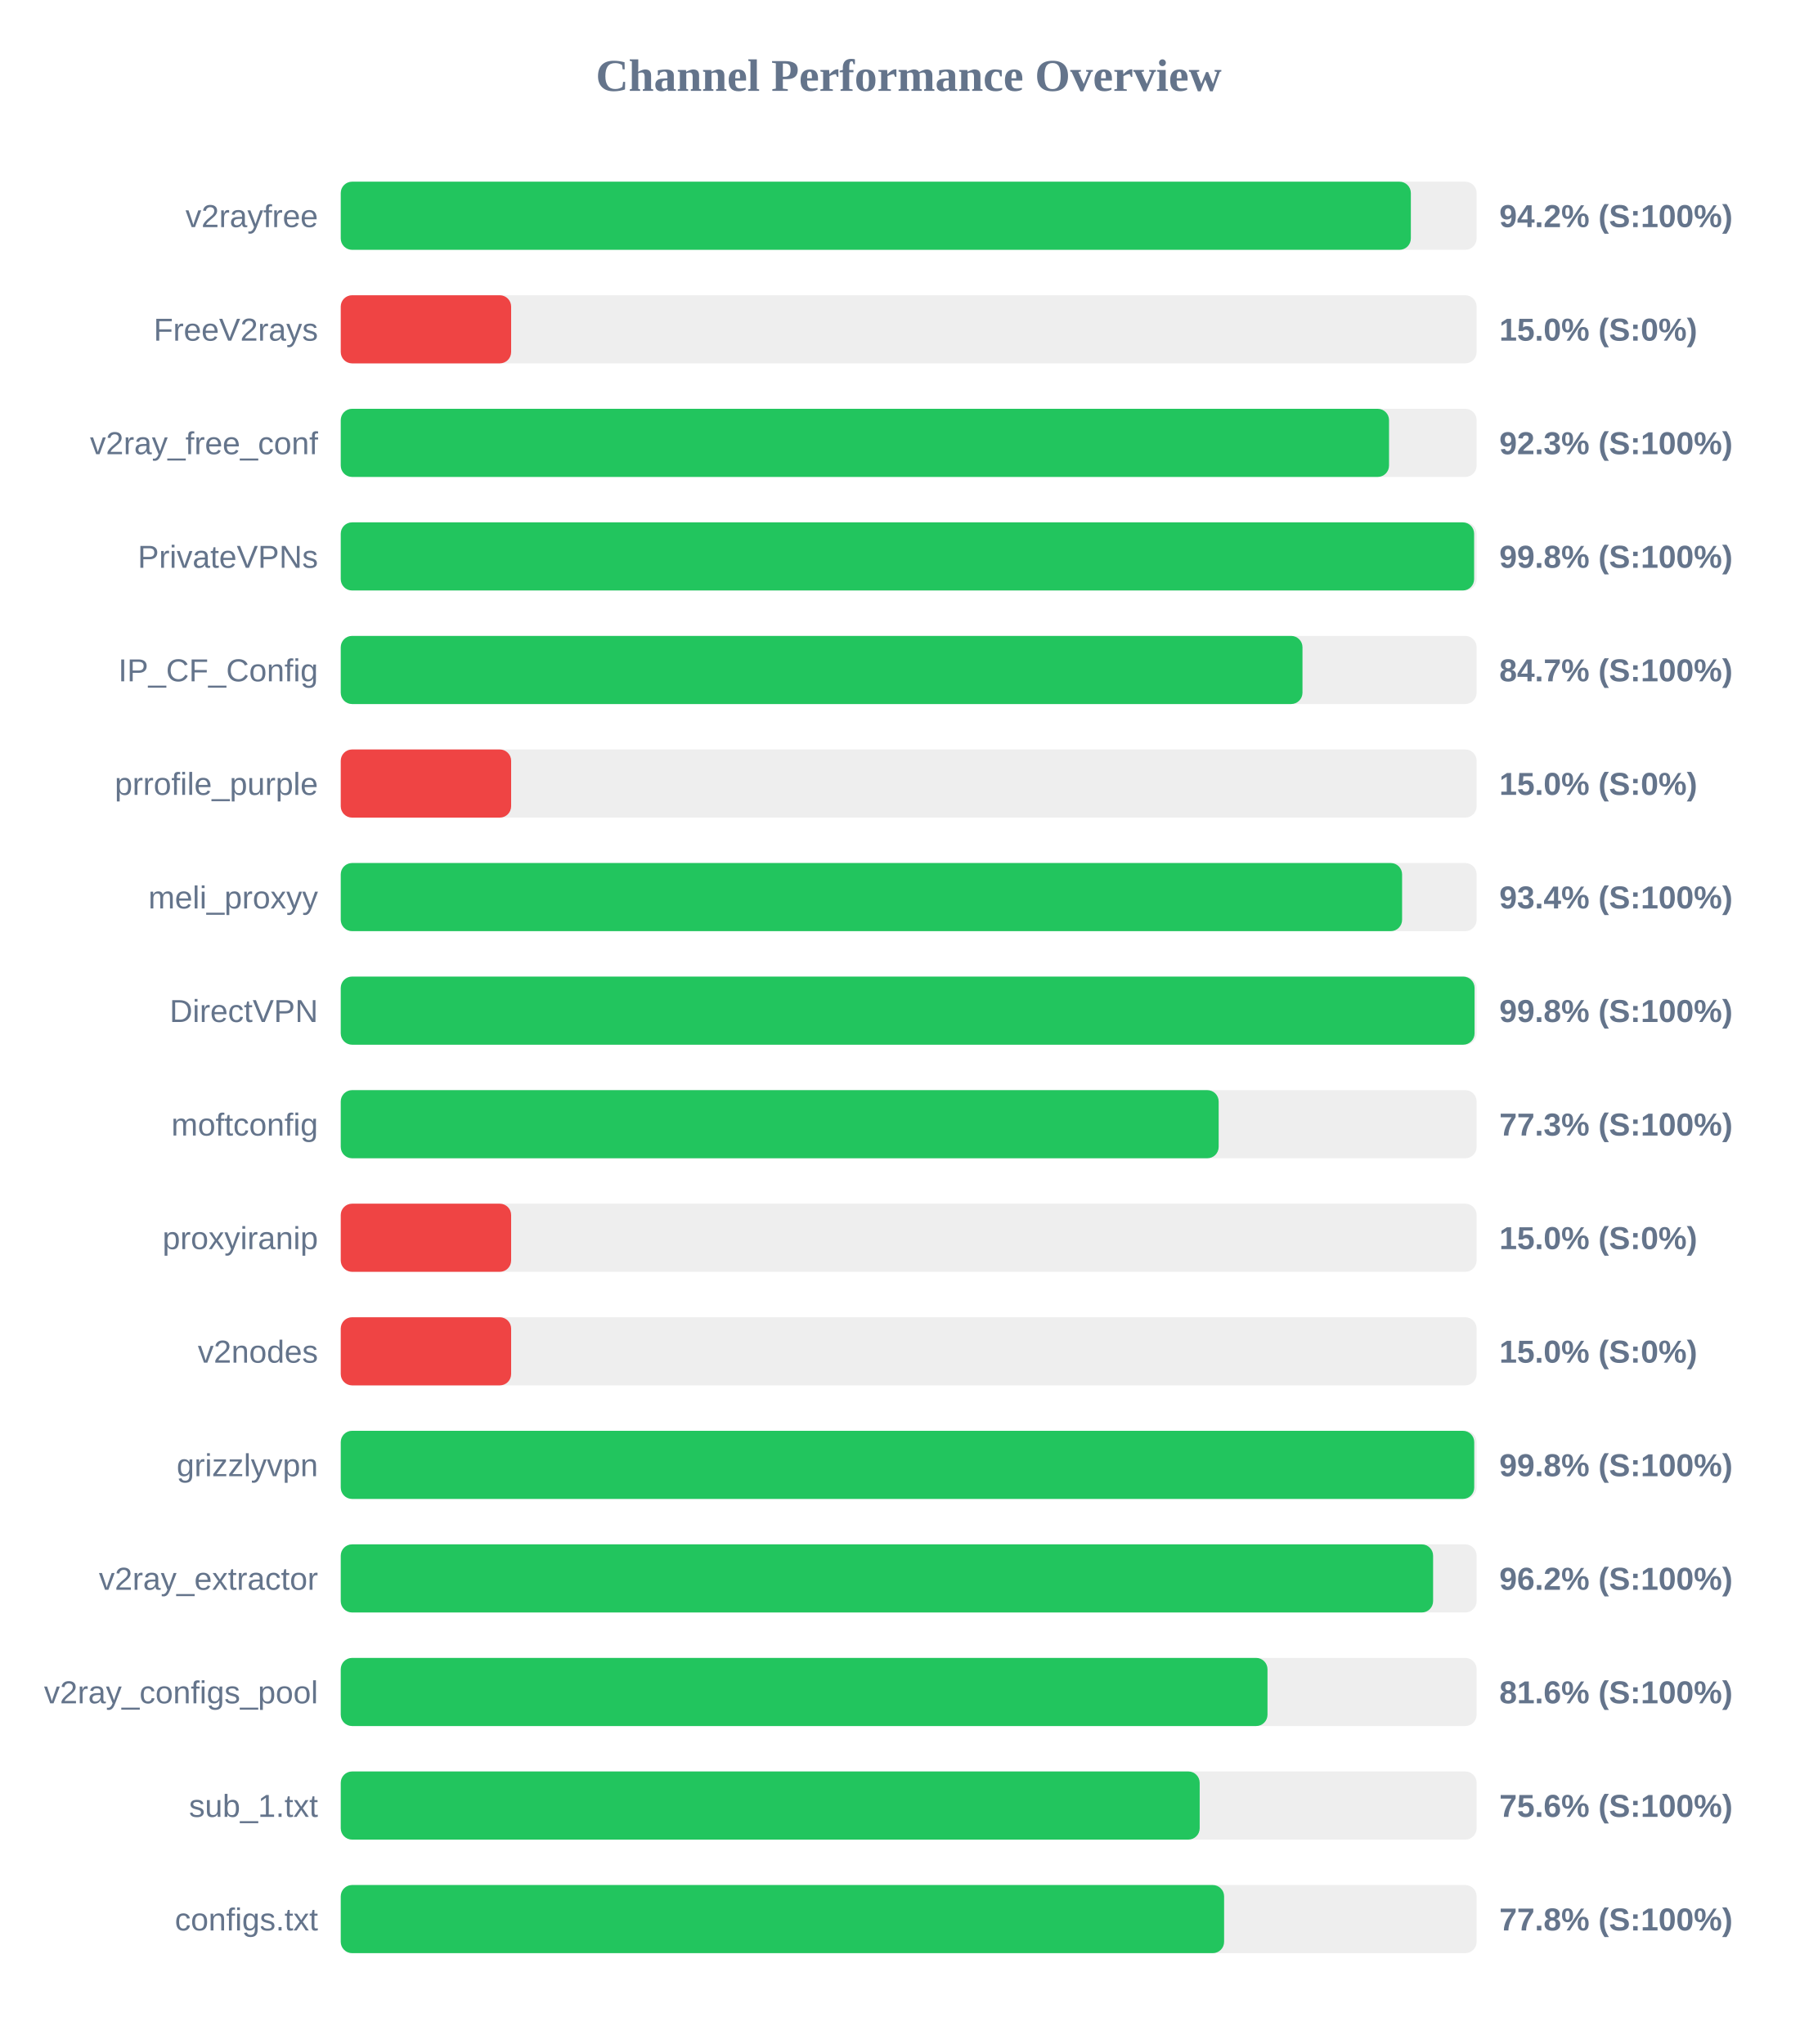
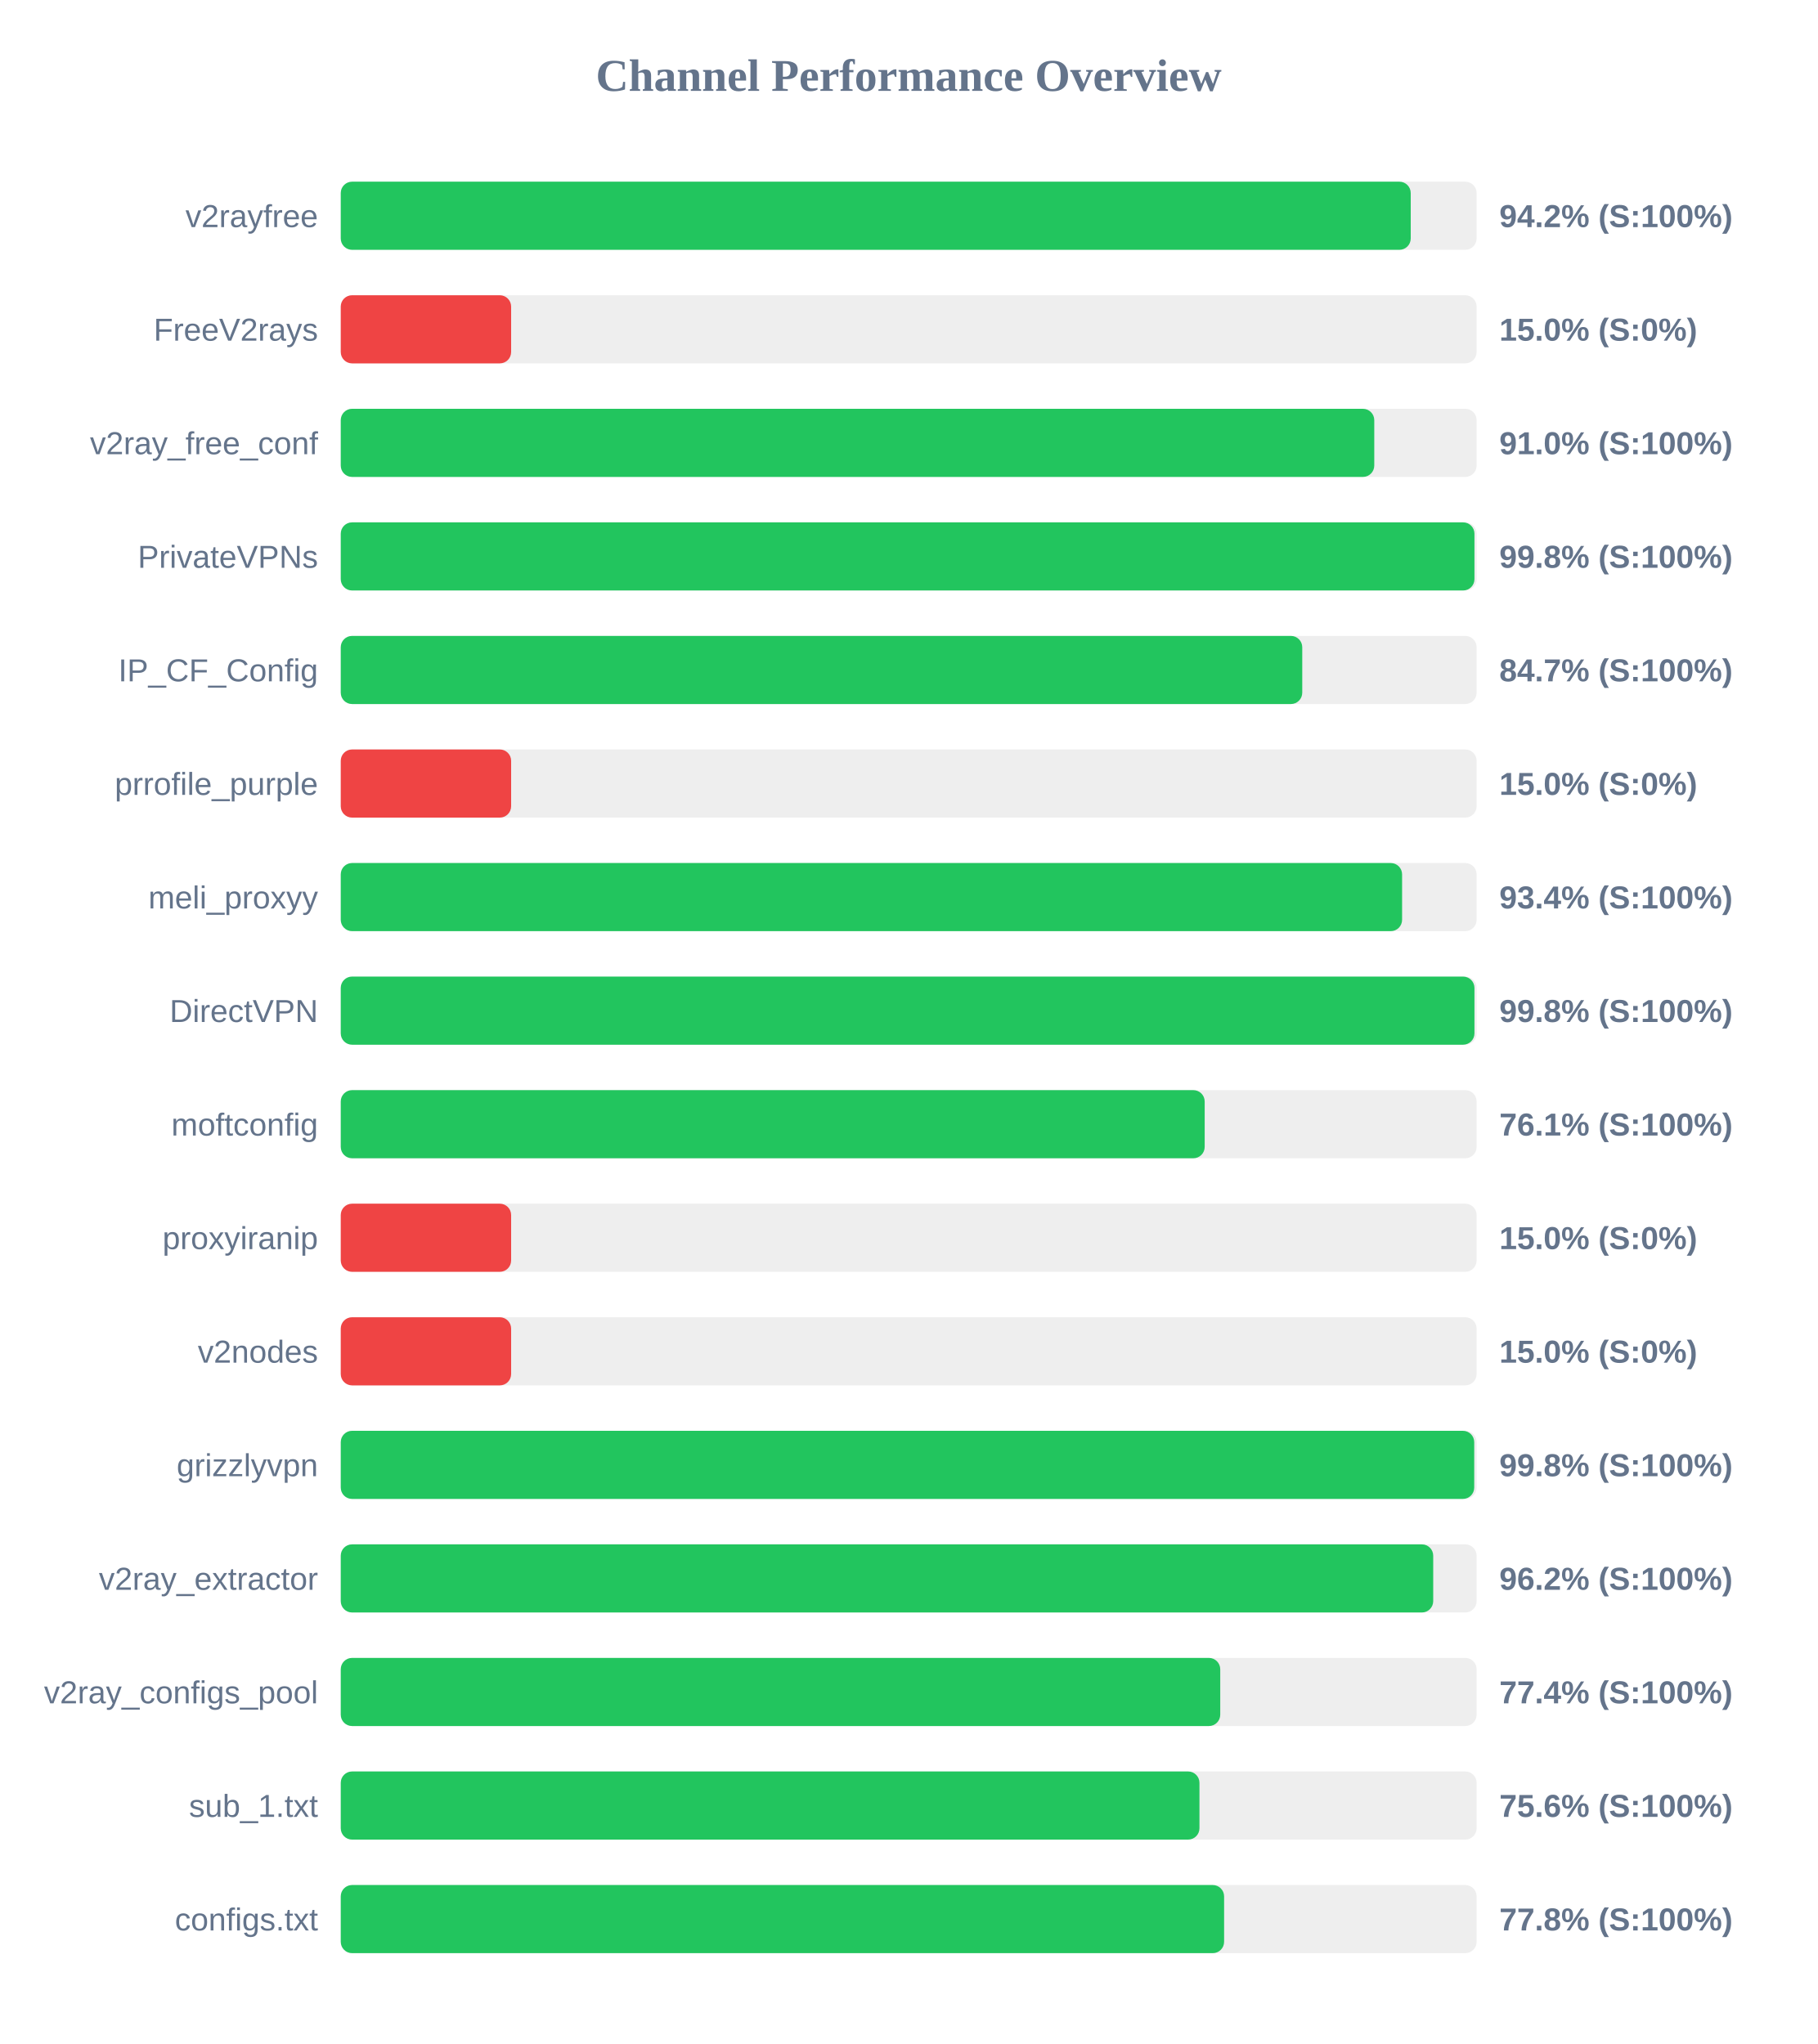
<svg xmlns="http://www.w3.org/2000/svg" width="800" height="900" version="1.1">
  <style>
        .row { font: 14px Arial; fill: #64748b; }
        .score { font: bold 14px Arial; fill: #64748b; }
    </style>
  <text x="400" y="40" text-anchor="middle" font-size="20px" font-weight="bold" fill="#64748b">Channel Performance Overview</text>
  <rect x="150" y="80" width="500" height="30" fill="#eee" rx="5" />
-   <rect x="150" y="80" width="471.05" height="30" fill="#22c55e" rx="5" />
+   <rect x="150" y="80" width="471.0" height="30" fill="#22c55e" rx="5" />
  <text x="140" y="100" text-anchor="end" class="row">v2rayfree</text>
  <text x="660" y="100" text-anchor="start" class="score">94.2% (S:100%)</text>
  <rect x="150" y="130" width="500" height="30" fill="#eee" rx="5" />
  <rect x="150" y="130" width="75.0" height="30" fill="#ef4444" rx="5" />
  <text x="140" y="150" text-anchor="end" class="row">FreeV2rays</text>
  <text x="660" y="150" text-anchor="start" class="score">15.0% (S:0%)</text>
  <rect x="150" y="180" width="500" height="30" fill="#eee" rx="5" />
-   <rect x="150" y="180" width="461.45" height="30" fill="#22c55e" rx="5" />
+   <rect x="150" y="180" width="454.95" height="30" fill="#22c55e" rx="5" />
  <text x="140" y="200" text-anchor="end" class="row">v2ray_free_conf</text>
-   <text x="660" y="200" text-anchor="start" class="score">92.3% (S:100%)</text>
+   <text x="660" y="200" text-anchor="start" class="score">91.0% (S:100%)</text>
  <rect x="150" y="230" width="500" height="30" fill="#eee" rx="5" />
-   <rect x="150" y="230" width="498.9" height="30" fill="#22c55e" rx="5" />
+   <rect x="150" y="230" width="499.05" height="30" fill="#22c55e" rx="5" />
  <text x="140" y="250" text-anchor="end" class="row">PrivateVPNs</text>
  <text x="660" y="250" text-anchor="start" class="score">99.8% (S:100%)</text>
  <rect x="150" y="280" width="500" height="30" fill="#eee" rx="5" />
-   <rect x="150" y="280" width="423.35" height="30" fill="#22c55e" rx="5" />
+   <rect x="150" y="280" width="423.25" height="30" fill="#22c55e" rx="5" />
  <text x="140" y="300" text-anchor="end" class="row">IP_CF_Config</text>
  <text x="660" y="300" text-anchor="start" class="score">84.7% (S:100%)</text>
  <rect x="150" y="330" width="500" height="30" fill="#eee" rx="5" />
  <rect x="150" y="330" width="75.0" height="30" fill="#ef4444" rx="5" />
  <text x="140" y="350" text-anchor="end" class="row">prrofile_purple</text>
  <text x="660" y="350" text-anchor="start" class="score">15.0% (S:0%)</text>
  <rect x="150" y="380" width="500" height="30" fill="#eee" rx="5" />
  <rect x="150" y="380" width="467.2" height="30" fill="#22c55e" rx="5" />
  <text x="140" y="400" text-anchor="end" class="row">meli_proxyy</text>
  <text x="660" y="400" text-anchor="start" class="score">93.4% (S:100%)</text>
  <rect x="150" y="430" width="500" height="30" fill="#eee" rx="5" />
-   <rect x="150" y="430" width="499.1" height="30" fill="#22c55e" rx="5" />
+   <rect x="150" y="430" width="499.05" height="30" fill="#22c55e" rx="5" />
  <text x="140" y="450" text-anchor="end" class="row">DirectVPN</text>
  <text x="660" y="450" text-anchor="start" class="score">99.8% (S:100%)</text>
  <rect x="150" y="480" width="500" height="30" fill="#eee" rx="5" />
-   <rect x="150" y="480" width="386.45" height="30" fill="#22c55e" rx="5" />
+   <rect x="150" y="480" width="380.3" height="30" fill="#22c55e" rx="5" />
  <text x="140" y="500" text-anchor="end" class="row">moftconfig</text>
-   <text x="660" y="500" text-anchor="start" class="score">77.3% (S:100%)</text>
+   <text x="660" y="500" text-anchor="start" class="score">76.1% (S:100%)</text>
  <rect x="150" y="530" width="500" height="30" fill="#eee" rx="5" />
  <rect x="150" y="530" width="75.0" height="30" fill="#ef4444" rx="5" />
  <text x="140" y="550" text-anchor="end" class="row">proxyiranip</text>
  <text x="660" y="550" text-anchor="start" class="score">15.0% (S:0%)</text>
  <rect x="150" y="580" width="500" height="30" fill="#eee" rx="5" />
  <rect x="150" y="580" width="75.0" height="30" fill="#ef4444" rx="5" />
  <text x="140" y="600" text-anchor="end" class="row">v2nodes</text>
  <text x="660" y="600" text-anchor="start" class="score">15.0% (S:0%)</text>
  <rect x="150" y="630" width="500" height="30" fill="#eee" rx="5" />
  <rect x="150" y="630" width="498.95" height="30" fill="#22c55e" rx="5" />
  <text x="140" y="650" text-anchor="end" class="row">grizzlyvpn</text>
  <text x="660" y="650" text-anchor="start" class="score">99.8% (S:100%)</text>
  <rect x="150" y="680" width="500" height="30" fill="#eee" rx="5" />
-   <rect x="150" y="680" width="480.85" height="30" fill="#22c55e" rx="5" />
+   <rect x="150" y="680" width="480.9" height="30" fill="#22c55e" rx="5" />
  <text x="140" y="700" text-anchor="end" class="row">v2ray_extractor</text>
  <text x="660" y="700" text-anchor="start" class="score">96.2% (S:100%)</text>
  <rect x="150" y="730" width="500" height="30" fill="#eee" rx="5" />
-   <rect x="150" y="730" width="407.95" height="30" fill="#22c55e" rx="5" />
+   <rect x="150" y="730" width="387.15" height="30" fill="#22c55e" rx="5" />
  <text x="140" y="750" text-anchor="end" class="row">v2ray_configs_pool</text>
-   <text x="660" y="750" text-anchor="start" class="score">81.6% (S:100%)</text>
+   <text x="660" y="750" text-anchor="start" class="score">77.4% (S:100%)</text>
  <rect x="150" y="780" width="500" height="30" fill="#eee" rx="5" />
-   <rect x="150" y="780" width="378.1" height="30" fill="#22c55e" rx="5" />
+   <rect x="150" y="780" width="378.0" height="30" fill="#22c55e" rx="5" />
  <text x="140" y="800" text-anchor="end" class="row">sub_1.txt</text>
  <text x="660" y="800" text-anchor="start" class="score">75.6% (S:100%)</text>
  <rect x="150" y="830" width="500" height="30" fill="#eee" rx="5" />
  <rect x="150" y="830" width="388.85" height="30" fill="#22c55e" rx="5" />
  <text x="140" y="850" text-anchor="end" class="row">configs.txt</text>
  <text x="660" y="850" text-anchor="start" class="score">77.8% (S:100%)</text>
</svg>
